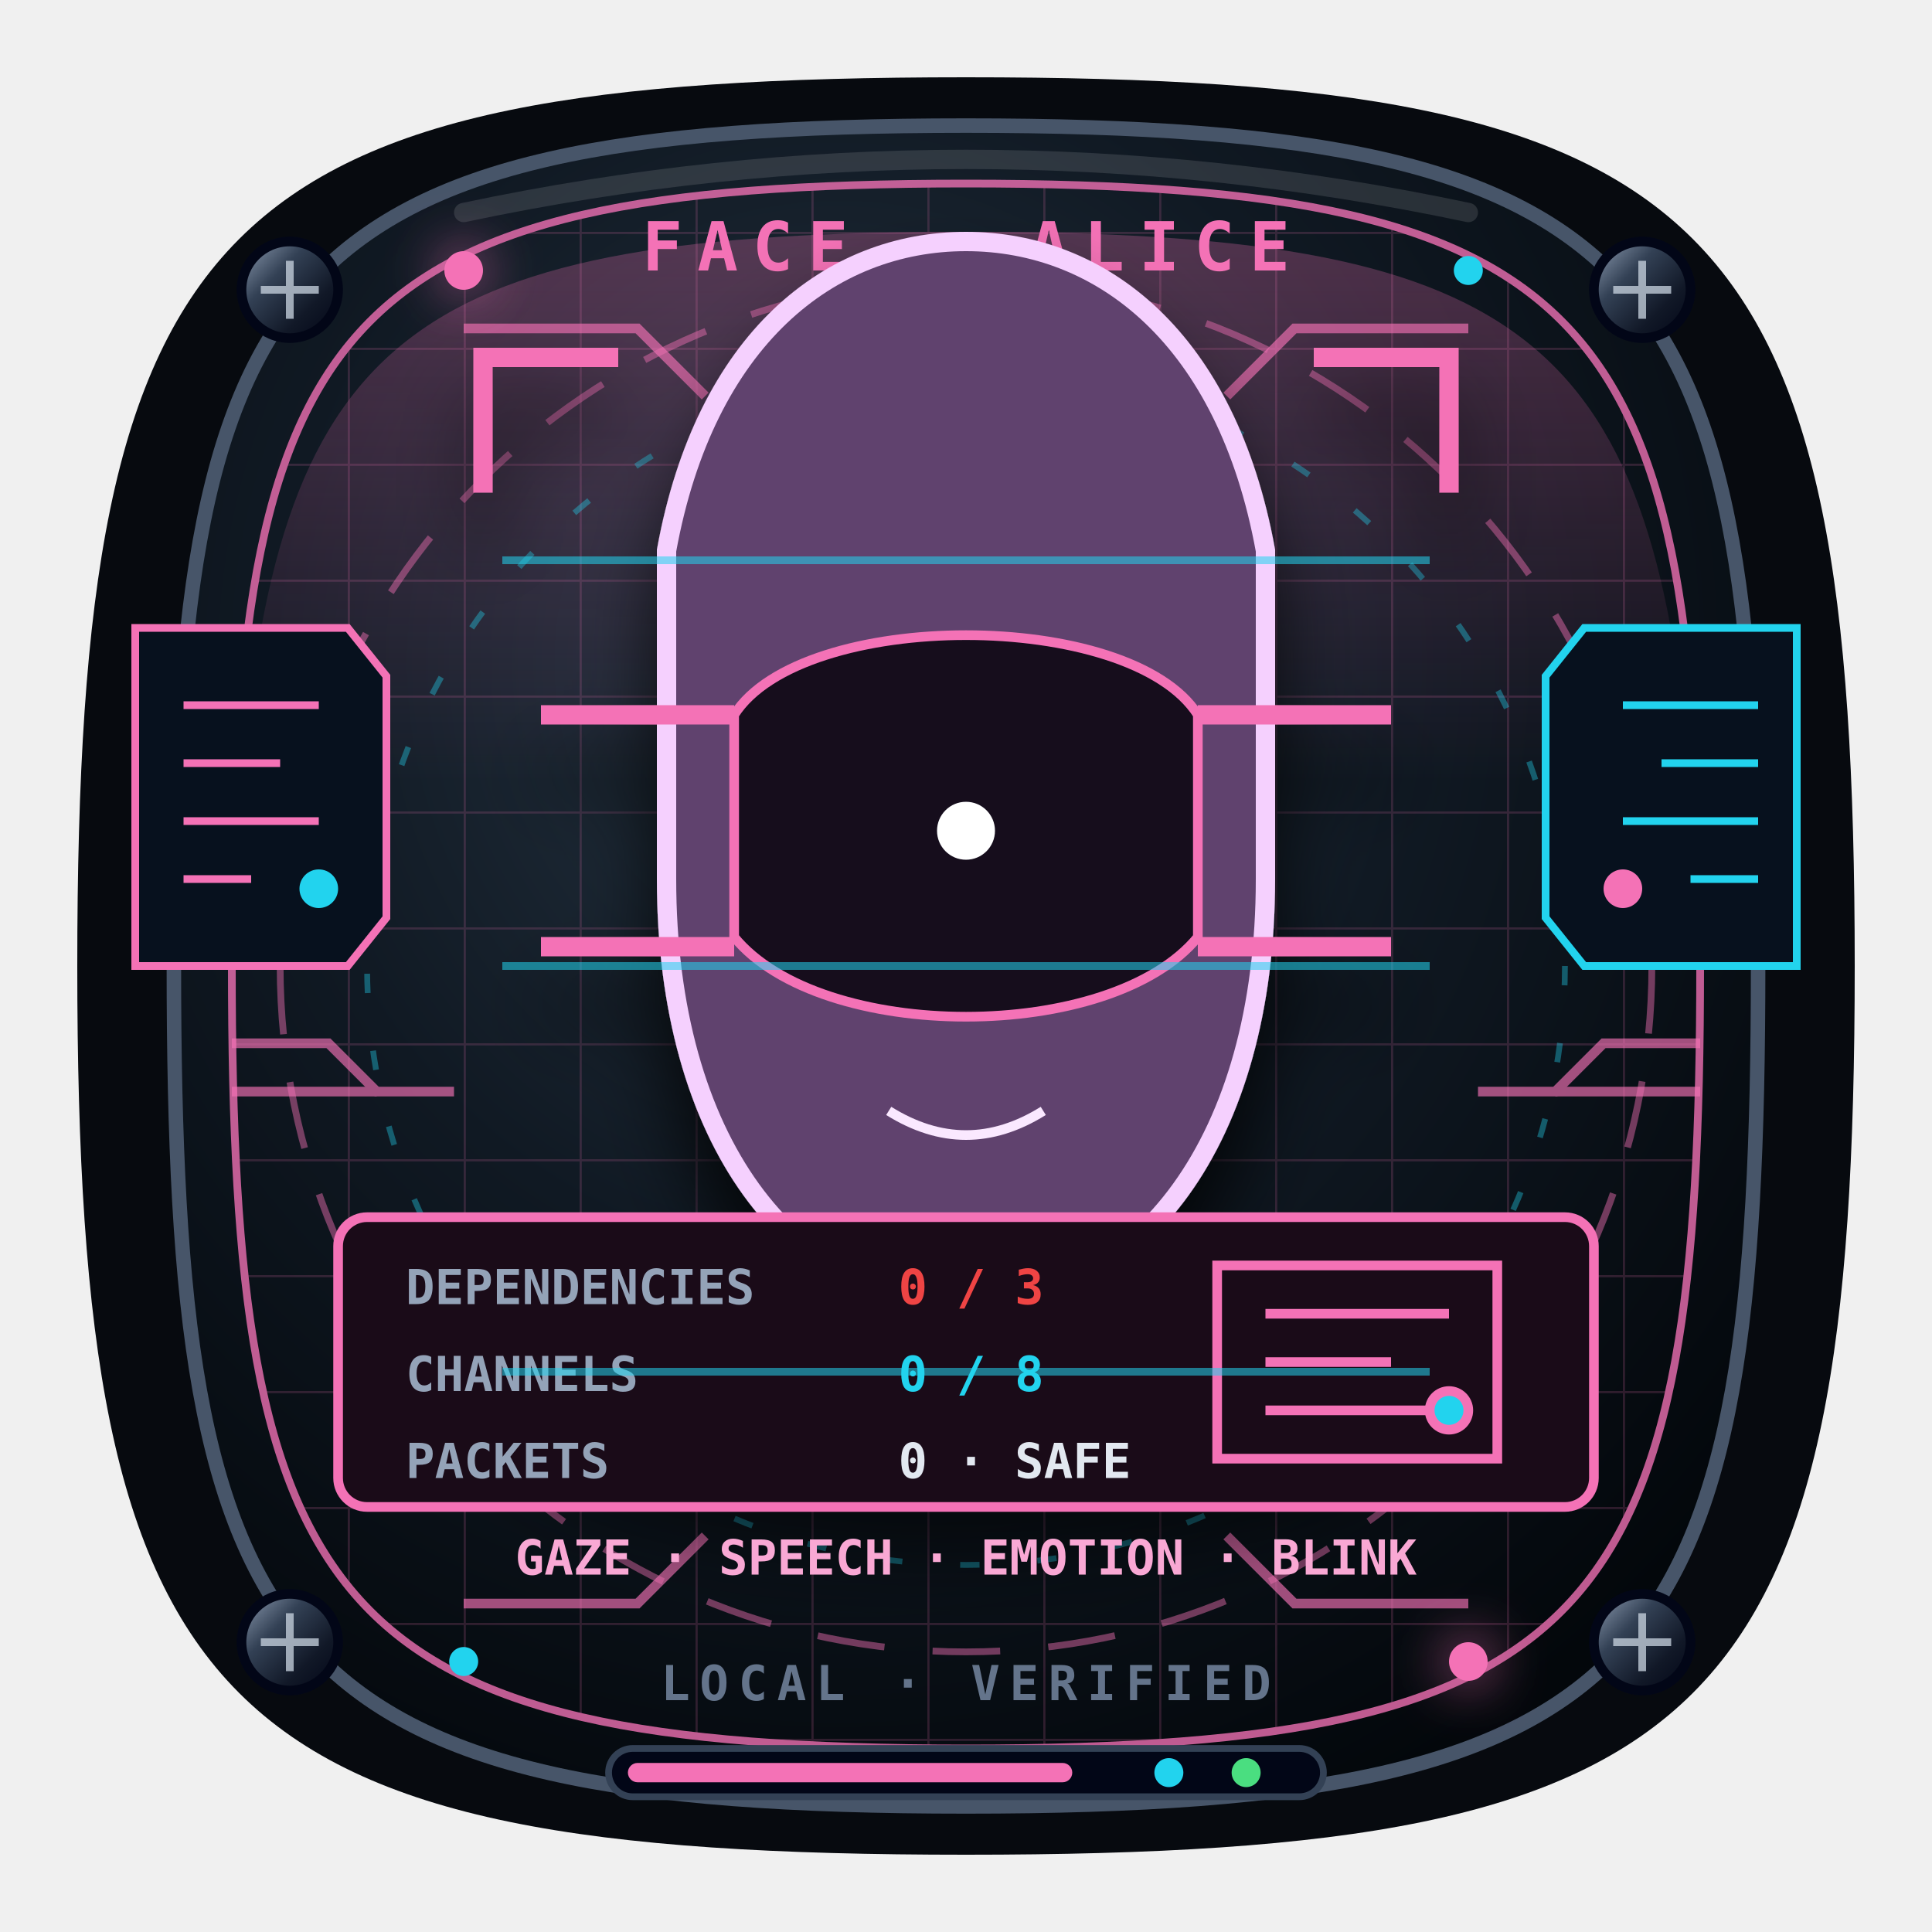
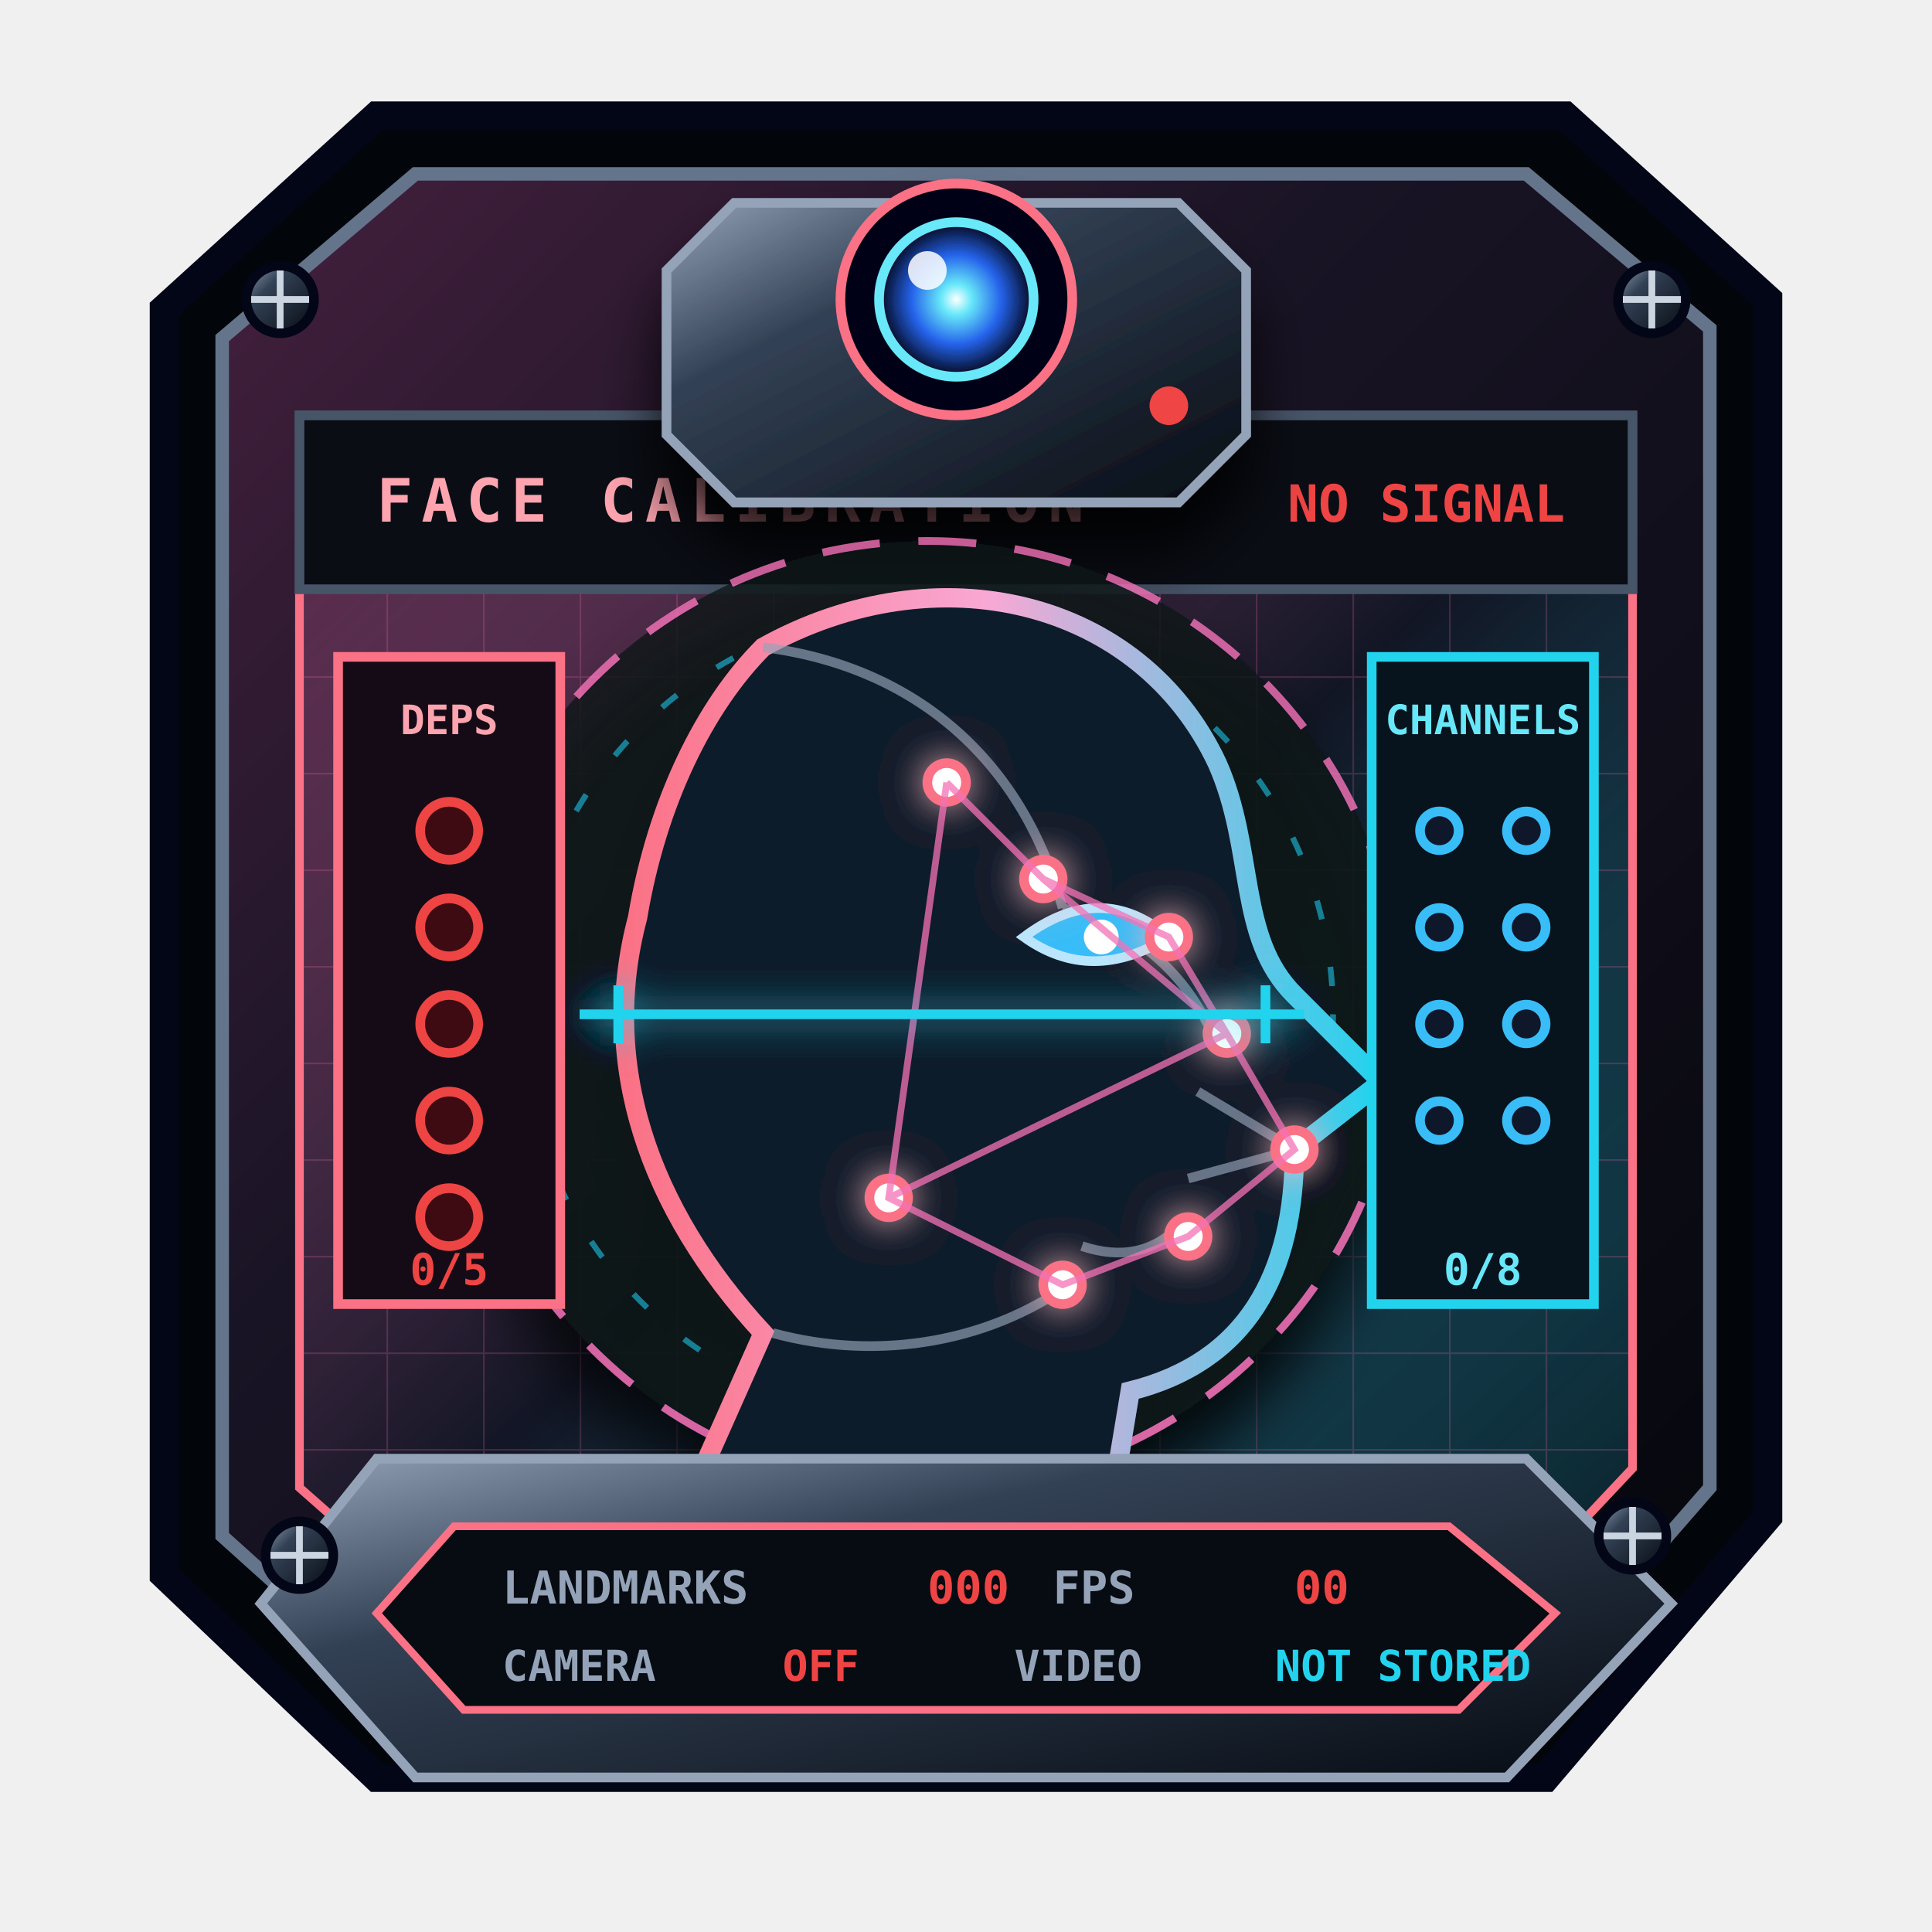
- <svg xmlns="http://www.w3.org/2000/svg" viewBox="0 0 200 200" role="img" aria-label="Puente facial">
+ <svg xmlns="http://www.w3.org/2000/svg" viewBox="0 0 200 200" role="img" aria-label="Calibrador de rostro y canales faciales de Alice">
  <style>
-     .face-orbit{animation:faceOrbit 4s linear infinite}.face-pulse{animation:facePulse 1.8s ease-in-out infinite}.face-scan{animation:faceScan 3s ease-in-out infinite}
-     @keyframes faceOrbit{to{stroke-dashoffset:-42}}@keyframes facePulse{50%{opacity:.3}}@keyframes faceScan{0%,100%{transform:translateX(-7px);opacity:.18}50%{transform:translateX(7px);opacity:.8}}
-     @media (prefers-reduced-motion:reduce){.face-orbit,.face-pulse,.face-scan{animation:none}}
+     .fac-scan{animation:facScan 3s ease-in-out infinite}.fac-dot{animation:facDot 2.2s ease-in-out infinite}.fac-ring{animation:facRing 5s linear infinite}
+     @keyframes facScan{0%,100%{transform:translateY(-25px);opacity:.18}50%{transform:translateY(28px);opacity:.85}}@keyframes facDot{50%{opacity:.35}}@keyframes facRing{to{stroke-dashoffset:-30}}
+     @media(prefers-reduced-motion:reduce){.fac-scan,.fac-dot,.fac-ring{animation:none}}
  </style>
  <defs>
-     <radialGradient id="face-base" cx="42%" cy="32%" r="75%">
-       <stop stop-color="#263442" />
-       <stop offset=".48" stop-color="#101923" />
-       <stop offset="1" stop-color="#03070b" />
-     </radialGradient>
-     <linearGradient id="face-metal" x1="0" y1="0" x2="1" y2="1">
-       <stop stop-color="#94a3b8" />
-       <stop offset=".35" stop-color="#334155" />
-       <stop offset=".7" stop-color="#111827" />
-       <stop offset="1" stop-color="#020617" />
+     <linearGradient id="fac-frame" x1="0" y1="0" x2="1" y2="1">
+       <stop stop-color="#45203e" />
+       <stop offset=".38" stop-color="#191425" />
+       <stop offset="1" stop-color="#05070c" />
    </linearGradient>
-     <linearGradient id="face-accent" x1="0" x2="1">
-       <stop stop-color="#f472b6" />
-       <stop offset=".52" stop-color="#f8fafc" />
+     <linearGradient id="fac-panel" x1="0" y1="0" x2="1" y2="1">
+       <stop stop-color="#f472b6" stop-opacity=".16" />
+       <stop offset=".5" stop-color="#111827" stop-opacity=".7" />
+       <stop offset="1" stop-color="#22d3ee" stop-opacity=".1" />
+     </linearGradient>
+     <linearGradient id="fac-accent" x1="0" x2="1">
+       <stop stop-color="#fb7185" />
+       <stop offset=".48" stop-color="#f9a8d4" />
      <stop offset="1" stop-color="#22d3ee" />
    </linearGradient>
-     <radialGradient id="face-holo">
+     <linearGradient id="fac-metal" x1="0" y1="0" x2="1" y2="1">
+       <stop stop-color="#94a3b8" />
+       <stop offset=".32" stop-color="#334155" />
+       <stop offset="1" stop-color="#060b12" />
+     </linearGradient>
+     <radialGradient id="fac-lens">
      <stop stop-color="#fff" />
-       <stop offset=".18" stop-color="#f472b6" />
-       <stop offset=".68" stop-color="#22d3ee" />
-       <stop offset="1" stop-color="#07111d" />
+       <stop offset=".2" stop-color="#67e8f9" />
+       <stop offset=".58" stop-color="#2563eb" />
+       <stop offset="1" stop-color="#020617" />
    </radialGradient>
-     <pattern id="face-grid" width="12" height="12" patternUnits="userSpaceOnUse">
-       <path d="M12 0H0v12" fill="none" stroke="#f472b6" stroke-width=".45" opacity=".22" />
+     <pattern id="fac-grid" width="10" height="10" patternUnits="userSpaceOnUse">
+       <path d="M10 0H0v10" fill="none" stroke="#f472b6" stroke-width=".35" opacity=".2" />
    </pattern>
-     <filter id="face-glow" x="-50%" y="-50%" width="200%" height="200%">
-       <feGaussianBlur stdDeviation="2.8" result="b" />
+     <filter id="fac-shadow" x="-45%" y="-45%" width="190%" height="200%">
+       <feDropShadow dx="0" dy="5" stdDeviation="3" flood-color="#000" flood-opacity=".85" />
+     </filter>
+     <filter id="fac-glow" x="-70%" y="-70%" width="240%" height="240%">
+       <feGaussianBlur stdDeviation="2" result="b" />
      <feMerge>
        <feMergeNode in="b" />
        <feMergeNode in="SourceGraphic" />
      </feMerge>
    </filter>
-     <filter id="face-shadow" x="-40%" y="-40%" width="180%" height="190%">
-       <feDropShadow dx="0" dy="6" stdDeviation="4" flood-color="#000" flood-opacity=".8" />
-     </filter>
-     <linearGradient id="face-beam" x1="0" y1="0" x2="0" y2="1">
-       <stop stop-color="#f472b6" stop-opacity=".28" />
-       <stop offset="1" stop-color="#f472b6" stop-opacity="0" />
-     </linearGradient>
  </defs>
-   <path d="M100 8C178 8 192 22 192 100S178 192 100 192 8 178 8 100 22 8 100 8Z" fill="#070a0f" />
-   <path d="M100 13c72 0 82 15 82 87s-10 87-82 87-82-15-82-87 10-87 82-87Z" fill="url(#face-base)" stroke="#475569" stroke-width="1.5" />
-   <path d="M100 19c66 0 76 14 76 81s-10 81-76 81-76-14-76-81 10-81 76-81Z" fill="url(#face-grid)" stroke="#f472b6" stroke-width=".8" opacity=".78" />
-   <path d="M100 24c57 0 71 10 75 57L25 81c4-47 18-57 75-57Z" fill="url(#face-beam)" />
-   <circle class="face-orbit" cx="100" cy="100" r="71" fill="none" stroke="#f472b6" stroke-width=".7" stroke-dasharray="7 5" opacity=".45" />
-   <circle class="face-orbit" cx="100" cy="100" r="62" fill="none" stroke="#22d3ee" stroke-width=".6" stroke-dasharray="2 6" opacity=".38" />
-   <path d="M48 34h18l7 7m79-7h-18l-7 7M48 166h18l7-7m79 7h-18l-7-7" fill="none" stroke="#f472b6" stroke-width="1" opacity=".65" />
-   <g fill="url(#face-metal)" stroke="#020617">
-     <circle cx="30" cy="30" r="5" />
-     <circle cx="170" cy="30" r="5" />
-     <circle cx="30" cy="170" r="5" />
-     <circle cx="170" cy="170" r="5" />
+   <path d="M17 32 39 12h123l21 19v126l-23 27H39l-22-21Z" fill="#020509" stroke="#020617" stroke-width="3" />
+   <path d="M23 35 43 18h115l19 16v120l-20 23H43l-20-18Z" fill="url(#fac-frame)" stroke="#64748b" stroke-width="1.4" />
+   <path d="M31 43h138v109l-16 17H48l-17-15Z" fill="url(#fac-panel)" stroke="#fb7185" stroke-width=".9" />
+   <path d="M31 43h138v109l-16 17H48l-17-15Z" fill="url(#fac-grid)" />
+   <path d="M31 43h138v18H31Z" fill="#0b0d15" stroke="#475569" />
+   <g font-family="Consolas,monospace" font-weight="900">
+     <text x="39" y="54" fill="#fda4af" font-size="6.2" letter-spacing=".9">FACE CALIBRATION</text>
+     <text x="162" y="54" fill="#ef4444" font-size="5.3" text-anchor="end">NO SIGNAL</text>
  </g>
-   <g stroke="#cbd5e1" stroke-width=".8" opacity=".75">
-     <path d="M27 30h6m-3-3v6M167 30h6m-3-3v6M27 170h6m-3-3v6M167 170h6m-3-3v6" />
+   <g transform="translate(99 31)" filter="url(#fac-shadow)">
+     <path d="M-23-10h46l7 7v17l-7 7h-46l-7-7V-3Z" fill="url(#fac-metal)" stroke="#94a3b8" />
+     <circle r="12" fill="#020617" stroke="#fb7185" />
+     <circle r="8" fill="url(#fac-lens)" stroke="#67e8f9" />
+     <circle cx="-3" cy="-3" r="2" fill="#fff" opacity=".85" />
+     <circle cx="22" cy="11" r="2" fill="#ef4444" />
  </g>
-   <g fill="#f472b6" filter="url(#face-glow)">
-     <circle cx="48" cy="28" r="2" />
-     <circle cx="152" cy="172" r="2" />
+   <g transform="translate(96 105)" filter="url(#fac-shadow)">
+     <circle class="fac-ring" r="49" fill="#07111d" stroke="#f472b6" stroke-width=".8" stroke-dasharray="6 4" opacity=".8" />
+     <circle class="fac-ring" r="42" fill="none" stroke="#22d3ee" stroke-width=".6" stroke-dasharray="2 5" opacity=".55" />
+     <path d="M-17-38c18-10 39-5 47 12 4 9 2 18 8 24l9 9-9 7c0 13-5 22-17 25l-2 12h-44l8-18c-12-13-17-28-13-43 2-12 7-22 13-28Z" fill="#111c2a" stroke="url(#fac-accent)" stroke-width="2" />
+     <path d="M-17-38c16 2 27 12 31 27M14-11c7 2 12 6 15 12M28 8l10 6-11 3M26 22q-4 4-10 2M-16 33c11 3 23 1 32-6" fill="none" stroke="#94a3b8" stroke-width="1" opacity=".65" />
+     <path d="M10-8q8-6 15 0-8 5-15 0Z" fill="#38bdf8" stroke="#bae6fd" />
+     <circle cx="18" cy="-8" r="1.8" fill="#fff" />
+     <g class="fac-dot" fill="#fff" stroke="#fb7185" stroke-width="1" filter="url(#fac-glow)">
+       <circle cx="2" cy="-24" r="2" />
+       <circle cx="12" cy="-14" r="2" />
+       <circle cx="25" cy="-8" r="2" />
+       <circle cx="31" cy="2" r="2" />
+       <circle cx="38" cy="14" r="2" />
+       <circle cx="27" cy="23" r="2" />
+       <circle cx="14" cy="28" r="2" />
+       <circle cx="-4" cy="19" r="2" />
+     </g>
+     <g fill="none" stroke="#f472b6" stroke-width=".7" opacity=".75">
+       <path d="M2-24 12-14 25-8 31 2 38 14 27 23 14 28-4 19 2-24" />
+       <path d="M12-14 31 2M-4 19l35-17" />
+     </g>
+     <g class="fac-scan" stroke="#22d3ee" filter="url(#fac-glow)">
+       <path d="M-36 0h75" />
+       <path d="M-32-3v6m67-6v6" />
+     </g>
  </g>
-   <g fill="#22d3ee">
-     <circle cx="152" cy="28" r="1.5" />
-     <circle cx="48" cy="172" r="1.5" />
+   <g font-family="Consolas,monospace" font-weight="900">
+     <g transform="translate(35 68)">
+       <path d="M0 0h23v67H0Z" fill="#150b16" stroke="#fb7185" />
+       <text x="11.5" y="8" fill="#fda4af" font-size="4.2" text-anchor="middle">DEPS</text>
+       <g fill="#3f0b13" stroke="#ef4444">
+         <circle cx="11.5" cy="18" r="3" />
+         <circle cx="11.5" cy="28" r="3" />
+         <circle cx="11.5" cy="38" r="3" />
+         <circle cx="11.5" cy="48" r="3" />
+         <circle cx="11.5" cy="58" r="3" />
+       </g>
+       <text x="11.5" y="65" fill="#ef4444" font-size="4.5" text-anchor="middle">0/5</text>
+     </g>
+     <g transform="translate(142 68)">
+       <path d="M0 0h23v67H0Z" fill="#07131d" stroke="#22d3ee" />
+       <text x="11.5" y="8" fill="#67e8f9" font-size="4.2" text-anchor="middle">CHANNELS</text>
+       <g fill="#0f172a" stroke="#38bdf8">
+         <circle cx="7" cy="18" r="2" />
+         <circle cx="16" cy="18" r="2" />
+         <circle cx="7" cy="28" r="2" />
+         <circle cx="16" cy="28" r="2" />
+         <circle cx="7" cy="38" r="2" />
+         <circle cx="16" cy="38" r="2" />
+         <circle cx="7" cy="48" r="2" />
+         <circle cx="16" cy="48" r="2" />
+       </g>
+       <text x="11.5" y="65" fill="#67e8f9" font-size="4.5" text-anchor="middle">0/8</text>
+     </g>
  </g>
-   <path d="M48 22Q100 11 152 22" fill="none" stroke="#fff" stroke-width="2" stroke-linecap="round" opacity=".12" />
+   <path d="m39 151 119 0 15 15-17 18H43l-16-18Z" fill="url(#fac-metal)" stroke="#94a3b8" />
+   <path d="m47 158h103l11 9-10 10H48l-9-10Z" fill="#070b12" stroke="#fb7185" stroke-width=".8" />
  <g font-family="Consolas,monospace" font-weight="900">
-     <text x="100" y="28" fill="#f472b6" font-size="7" text-anchor="middle" letter-spacing="1.5">FACE · ALICE</text>
-     <text x="100" y="176" fill="#64748b" font-size="5" text-anchor="middle" letter-spacing="1">LOCAL · VERIFIED</text>
+     <text x="52" y="166" fill="#94a3b8" font-size="4.7">LANDMARKS</text>
+     <text x="96" y="166" fill="#ef4444" font-size="4.7">000</text>
+     <text x="109" y="166" fill="#94a3b8" font-size="4.7">FPS</text>
+     <text x="134" y="166" fill="#ef4444" font-size="4.7">00</text>
+     <text x="52" y="174" fill="#94a3b8" font-size="4.4">CAMERA</text>
+     <text x="81" y="174" fill="#ef4444" font-size="4.4">OFF</text>
+     <text x="105" y="174" fill="#94a3b8" font-size="4.4">VIDEO</text>
+     <text x="132" y="174" fill="#22d3ee" font-size="4.4">NOT STORED</text>
  </g>
-   <g transform="translate(14 65)" fill="#07111e" stroke="#f472b6" stroke-width=".8">
-     <path d="M0 0h22l4 5v25l-4 5H0z" />
-     <path d="M5 8h14M5 14h10M5 20h14M5 26h7" stroke="#f472b6" />
-     <circle class="face-pulse" cx="19" cy="27" r="2" fill="#22d3ee" stroke="none" />
+   <g fill="url(#fac-metal)" stroke="#020617">
+     <circle cx="29" cy="31" r="3.5" />
+     <circle cx="171" cy="31" r="3.5" />
+     <circle cx="31" cy="161" r="3.5" />
+     <circle cx="169" cy="159" r="3.5" />
  </g>
-   <g transform="translate(160 65)" fill="#07111e" stroke="#22d3ee" stroke-width=".8">
-     <path d="M4 0h22v35H4l-4-5V5z" />
-     <path d="M8 8h14M12 14h10M8 20h14M15 26h7" stroke="#22d3ee" />
-     <circle class="face-pulse" cx="8" cy="27" r="2" fill="#f472b6" stroke="none" />
-   </g>
-   <g transform="translate(100 91)" filter="url(#face-shadow)">
-     <ellipse cy="51" rx="46" ry="12" fill="#2a0d25" stroke="#f472b6" opacity=".7" />
-     <path d="M-31-34C-27-56-14-66 0-66s27 10 31 32V0c0 27-13 44-31 44S-31 27-31 0z" fill="#60436e" stroke="#f5d0fe" stroke-width="2" />
-     <path d="M-24-17c7-11 41-11 48 0V6C15 17-15 17-24 6z" fill="#140d1d" stroke="#f472b6" />
-     <path d="M-16-5h11M5-5h11" stroke="#22d3ee" stroke-width="5" stroke-linecap="round" filter="url(#face-glow)" />
-     <path d="M-8 24q8 5 16 0" fill="none" stroke="#fae8ff" />
-     <g fill="none" stroke="#f472b6" stroke-width="2">
-       <path d="M-50-40v-14h14M50-40v-14H36M-50 35v14h14M50 35v14H36" />
-       <path d="M-44-17h20M24-17h20M-44 7h20M24 7h20" />
-     </g>
-     <circle cy="-5" r="3" fill="#fff" />
-   </g>
-   <g font-family="Consolas,monospace" font-size="5" font-weight="900">
-     <g transform="translate(35 126)">
-       <rect width="130" height="30" rx="3" fill="#1a0b18" stroke="#f472b6" />
-       <text x="7" y="9" fill="#94a3b8">DEPENDENCIES</text>
-       <text x="58" y="9" fill="#ef4444">0 / 3</text>
-       <text x="7" y="18" fill="#94a3b8">CHANNELS</text>
-       <text x="58" y="18" fill="#22d3ee">0 / 8</text>
-       <text x="7" y="27" fill="#94a3b8">PACKETS</text>
-       <text x="58" y="27" fill="#e2e8f0">0 · SAFE</text>
-       <g transform="translate(91 5)" stroke="#f472b6">
-         <path d="M0 0h29v20H0zM5 5h19M5 10h13M5 15h21" fill="none" />
-         <circle cx="24" cy="15" r="2" fill="#22d3ee" />
-       </g>
-     </g>
-     <text x="100" y="163" fill="#f9a8d4" text-anchor="middle">GAZE · SPEECH · EMOTION · BLINK</text>
-   </g>
-   <g class="face-scan" stroke="#22d3ee" stroke-width=".8" opacity=".55">
-     <path d="M52 58h96M52 100h96M52 142h96" />
-   </g>
-   <g opacity=".65" stroke="#f472b6" stroke-width="1">
-     <path d="M24 108h10l5 5h8M176 108h-10l-5 5h-8" fill="none" />
-     <path d="M24 113h15M176 113h-15" />
-   </g>
-   <g transform="translate(63 181)">
-     <rect width="74" height="5" rx="2.5" fill="#020617" stroke="#334155" stroke-width=".7" />
-     <rect x="2" y="1.5" width="46" height="2" rx="1" fill="#f472b6" />
-     <circle cx="58" cy="2.5" r="1.5" fill="#22d3ee" />
-     <circle cx="66" cy="2.5" r="1.5" fill="#4ade80" />
+   <g stroke="#cbd5e1" stroke-width=".7">
+     <path d="M26 31h6m-3-3v6M168 31h6m-3-3v6M28 161h6m-3-3v6M166 159h6m-3-3v6" />
  </g>
</svg>
